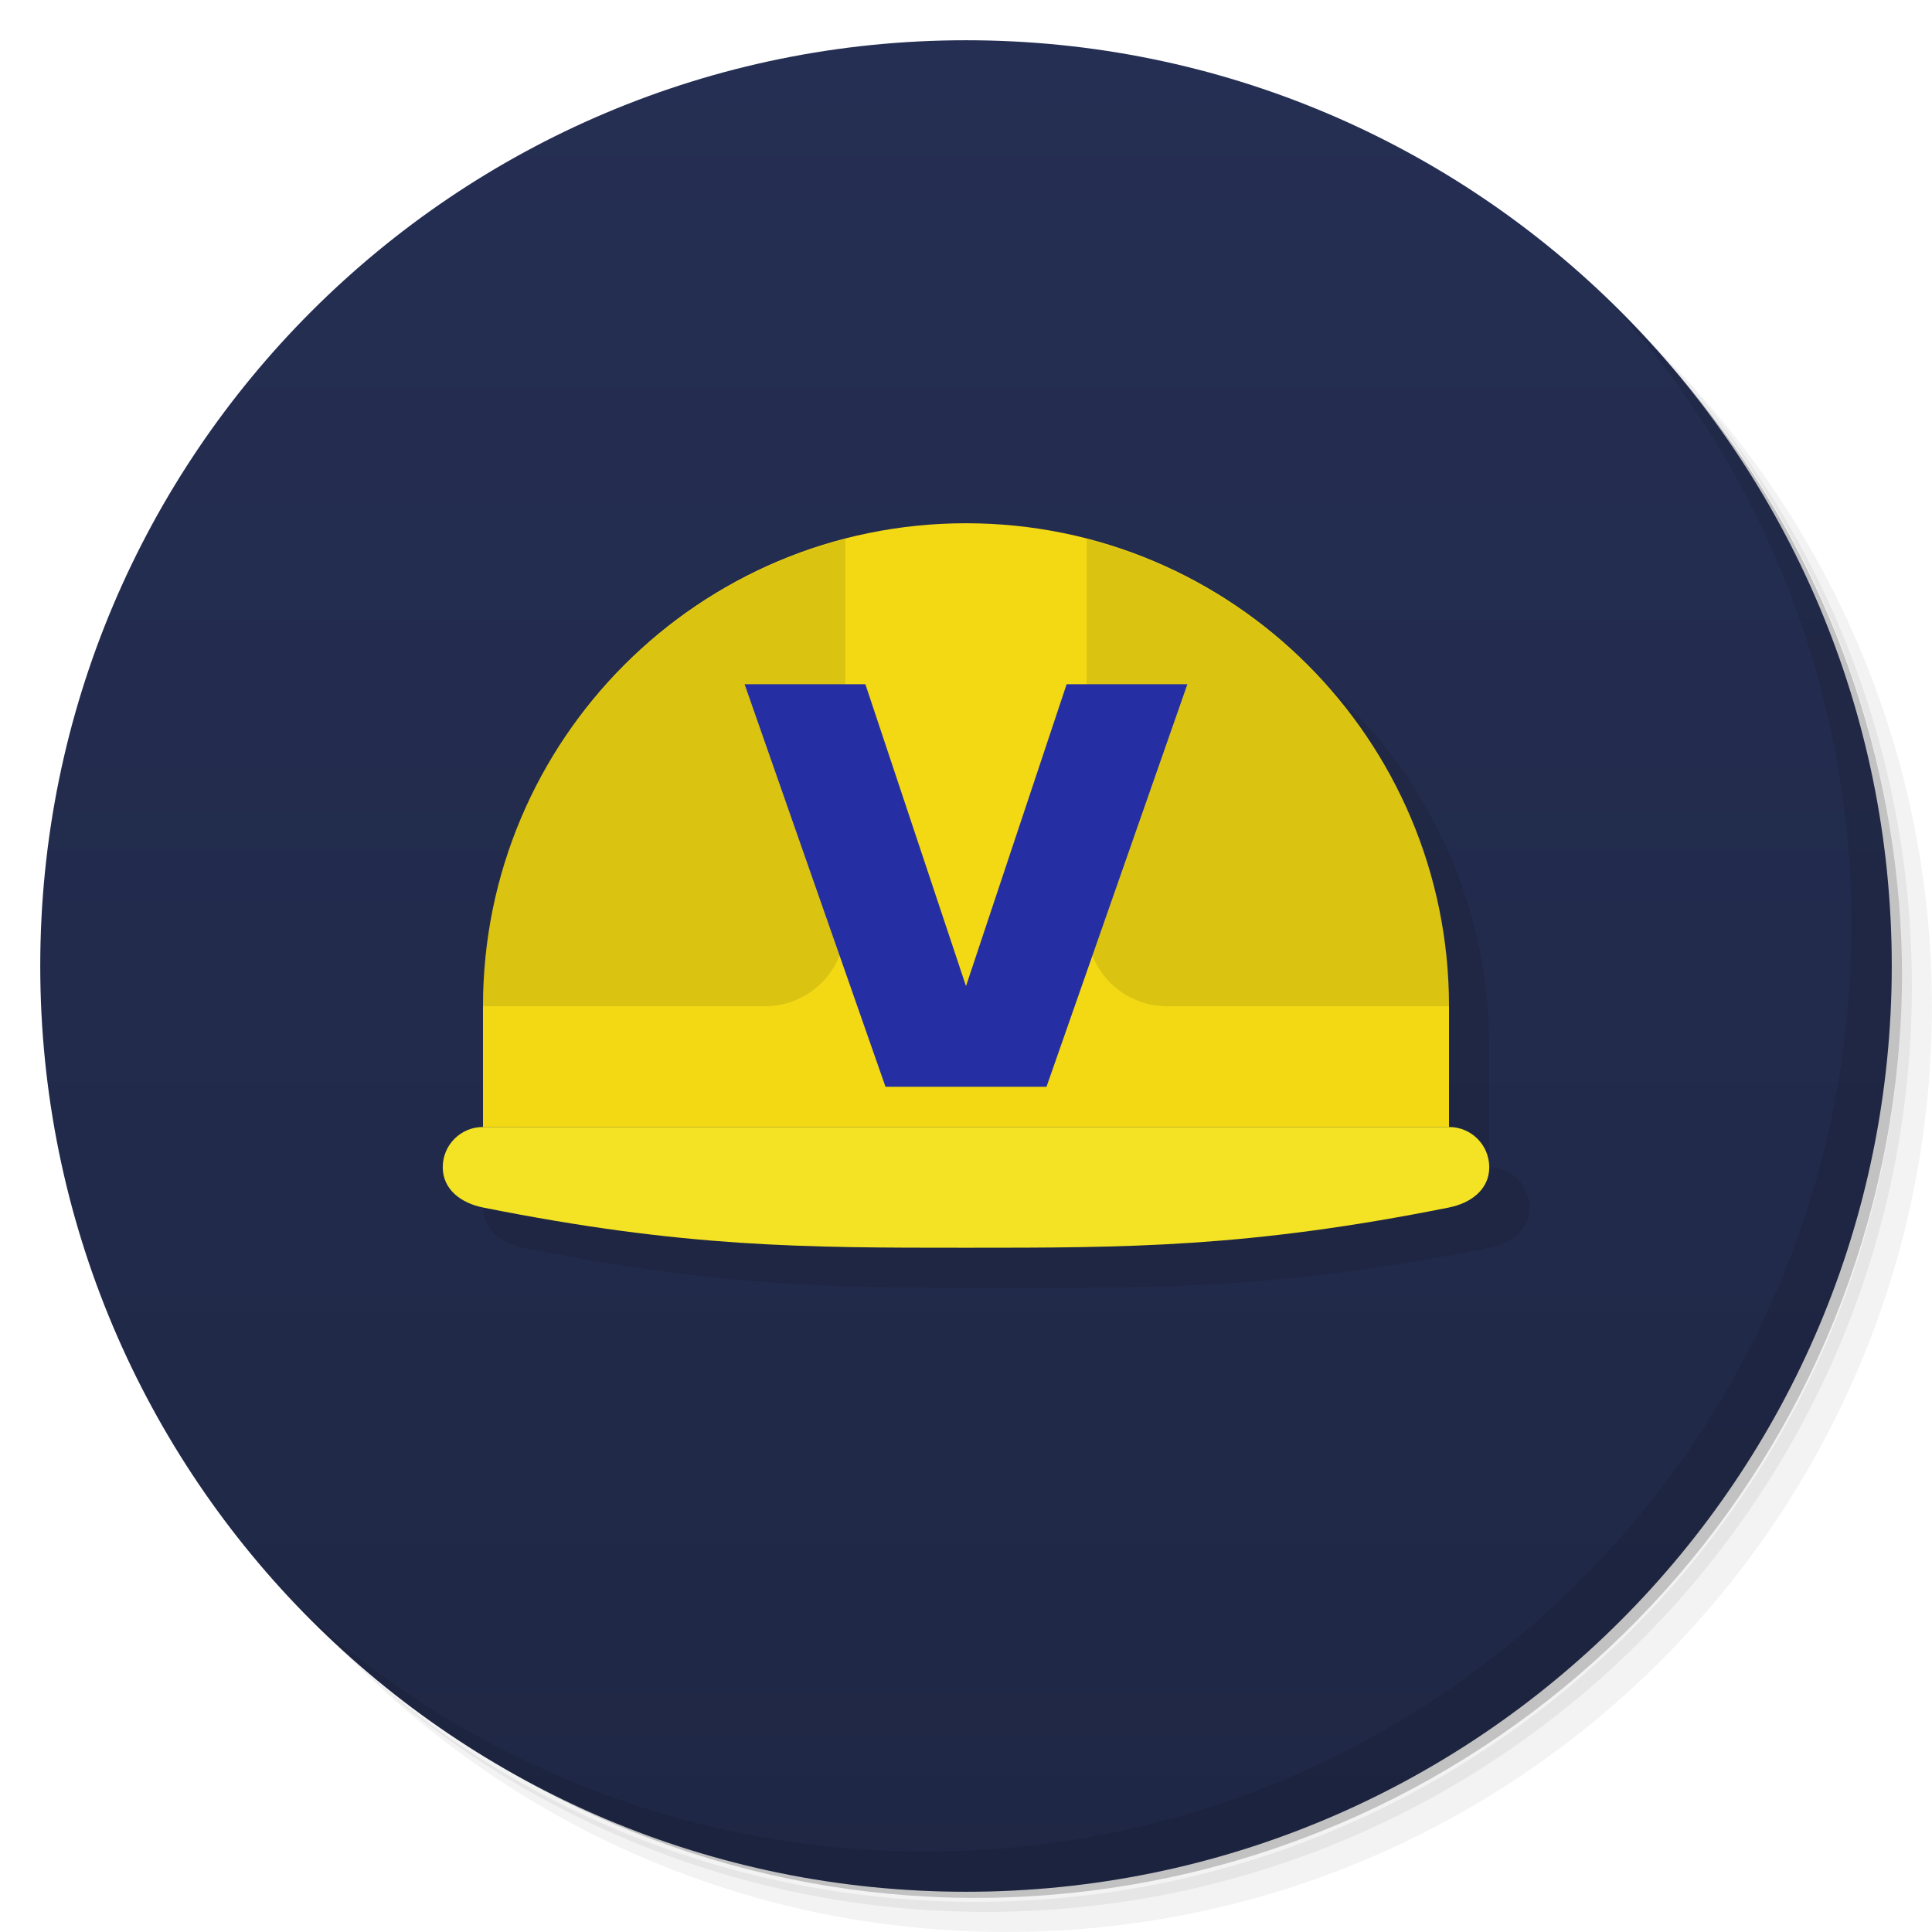
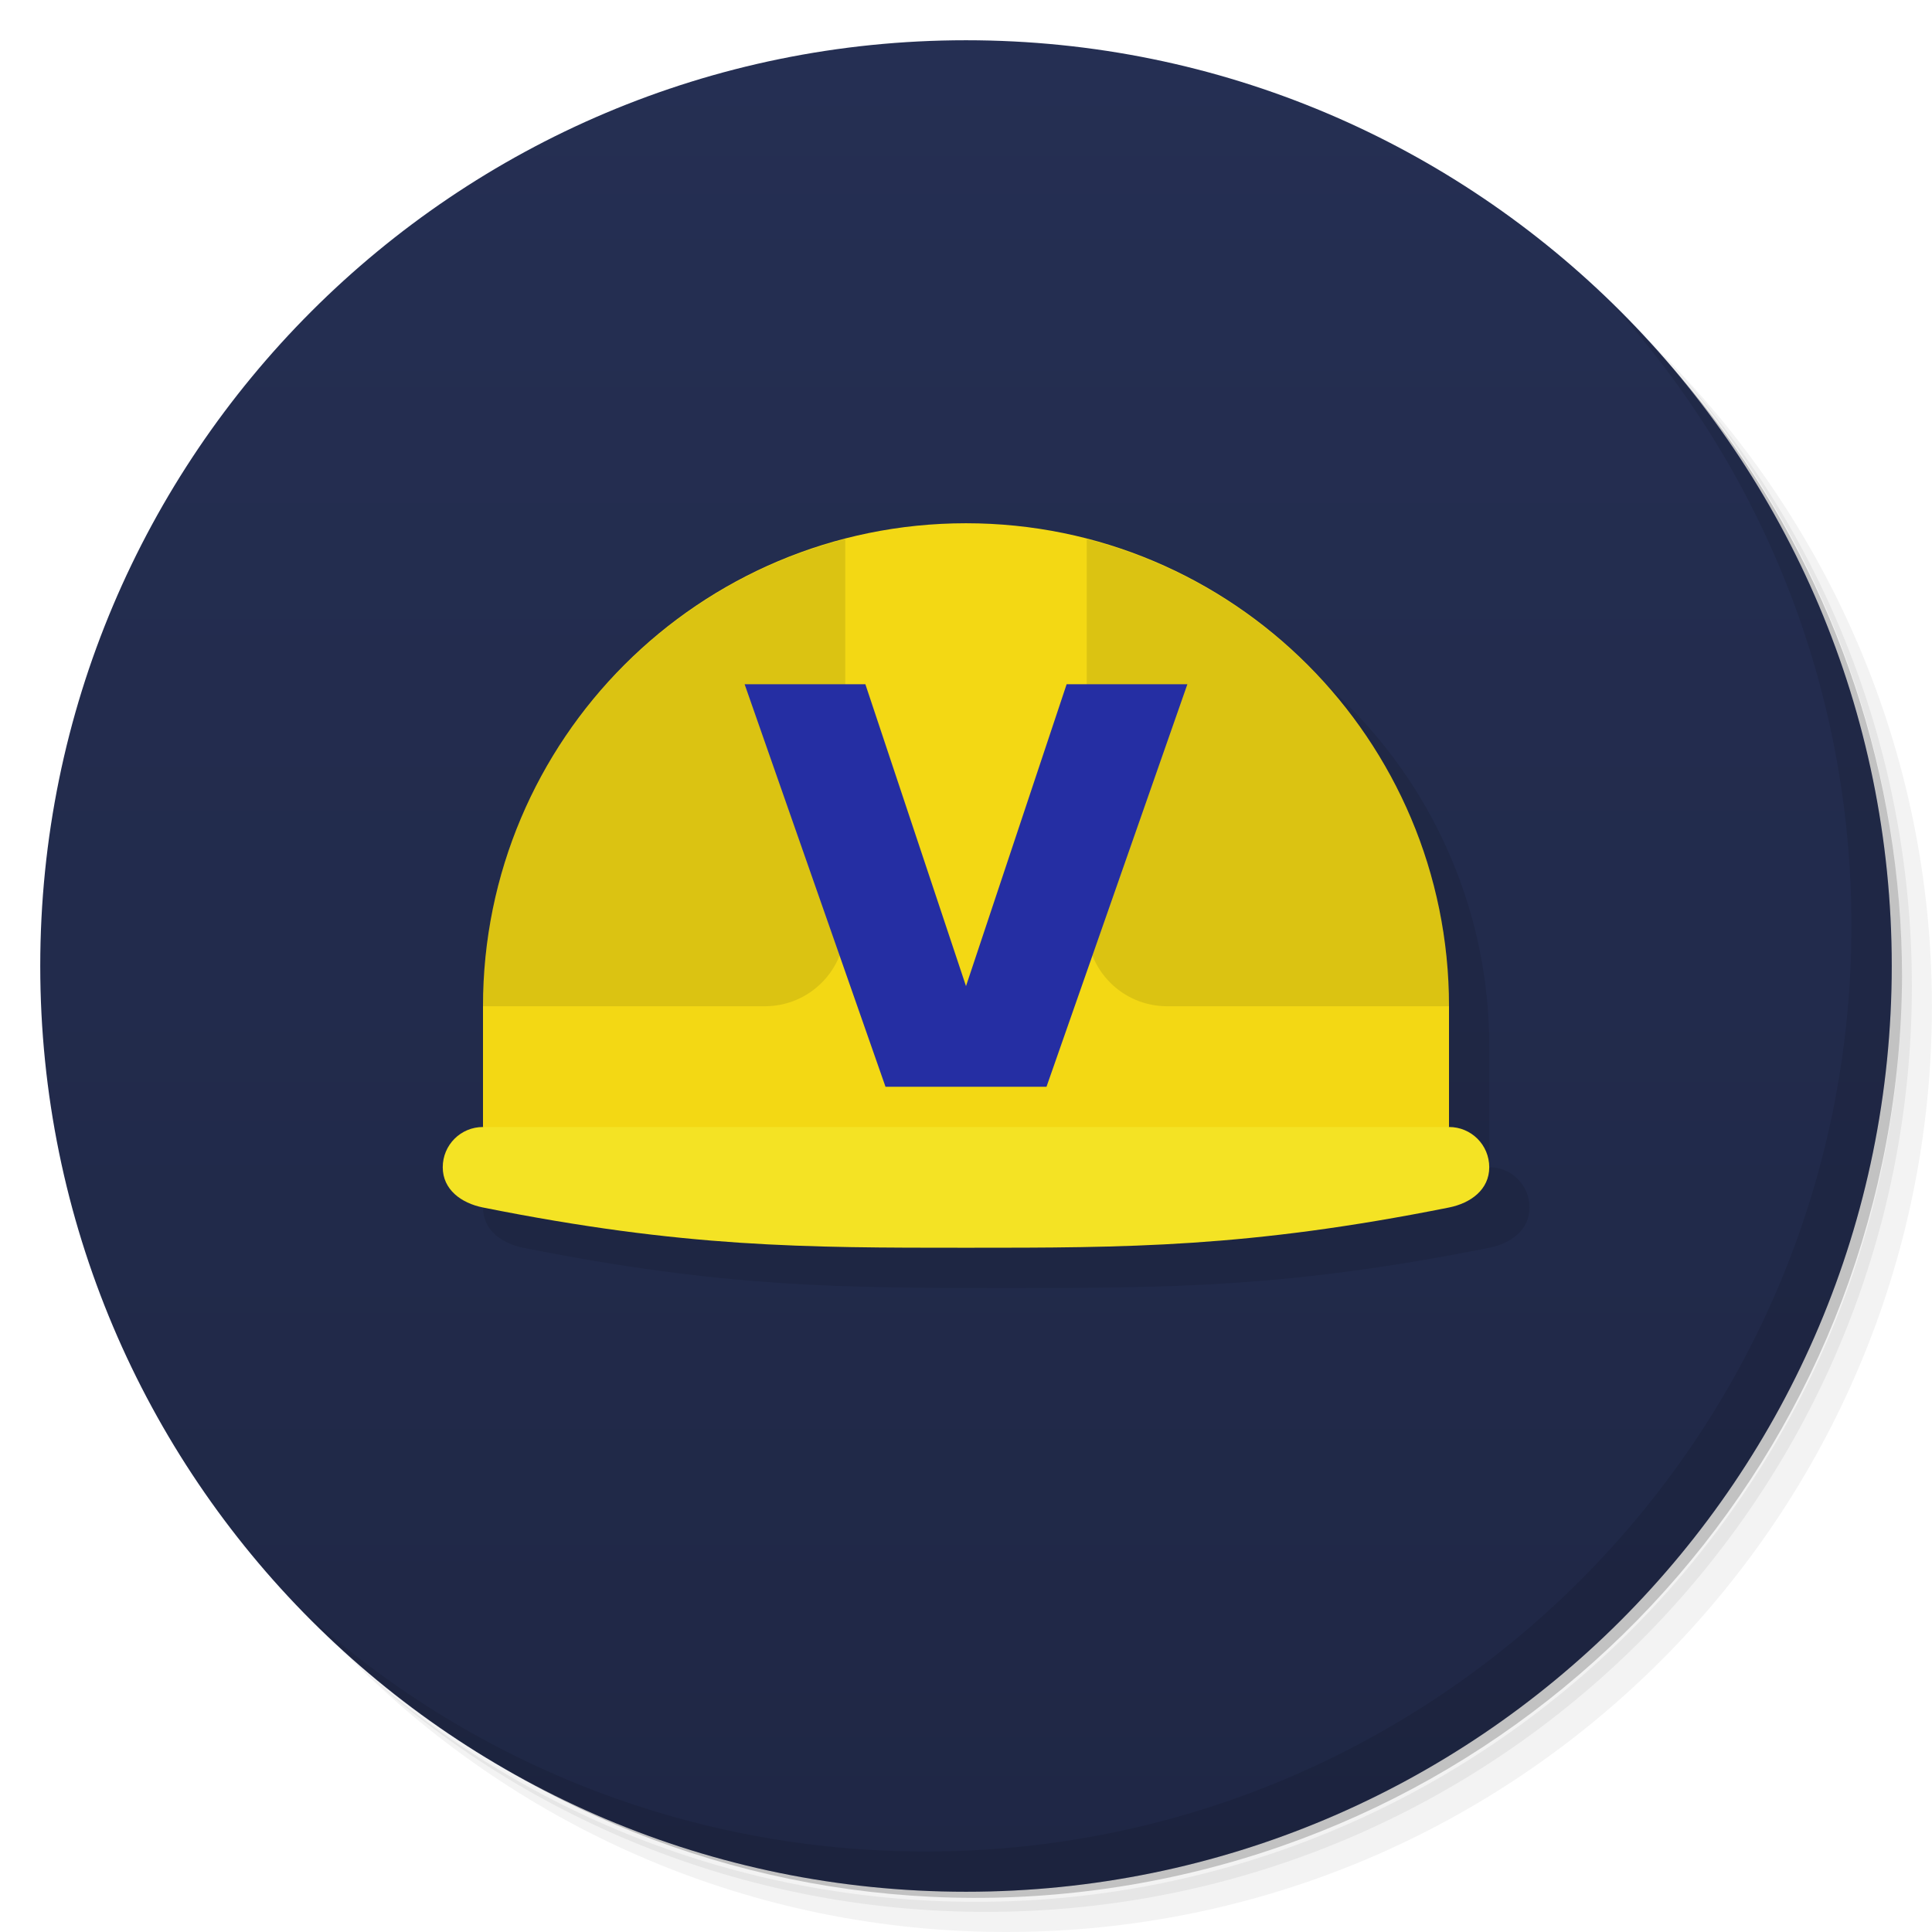
- <svg xmlns="http://www.w3.org/2000/svg" viewBox="0 0 48 48">
+ <svg xmlns="http://www.w3.org/2000/svg" version="1.1" viewBox="0 0 48 48">
  <defs>
-     <linearGradient id="linearGradient3764" x1="1" x2="47" gradientUnits="userSpaceOnUse" gradientTransform="matrix(0,-1,1,0,-1.5e-6,48)">
-       <stop style="stop-color:#1f2745;stop-opacity:1" />
-       <stop offset="1" style="stop-color:#252f53;stop-opacity:1" />
+     <linearGradient id="linearGradient3764" x1="1" x2="47" gradientTransform="matrix(0 -1 1 0 -1.5e-6 48)" gradientUnits="userSpaceOnUse">
+       <stop style="stop-color:#1f2745" offset="0" />
+       <stop style="stop-color:#252f53" offset="1" />
    </linearGradient>
  </defs>
-   <g>
-     <path d="m 36.31 5 c 5.859 4.062 9.688 10.831 9.688 18.5 c 0 12.426 -10.07 22.5 -22.5 22.5 c -7.669 0 -14.438 -3.828 -18.5 -9.688 c 1.037 1.822 2.306 3.499 3.781 4.969 c 4.085 3.712 9.514 5.969 15.469 5.969 c 12.703 0 23 -10.298 23 -23 c 0 -5.954 -2.256 -11.384 -5.969 -15.469 c -1.469 -1.475 -3.147 -2.744 -4.969 -3.781 z m 4.969 3.781 c 3.854 4.113 6.219 9.637 6.219 15.719 c 0 12.703 -10.297 23 -23 23 c -6.081 0 -11.606 -2.364 -15.719 -6.219 c 4.16 4.144 9.883 6.719 16.219 6.719 c 12.703 0 23 -10.298 23 -23 c 0 -6.335 -2.575 -12.06 -6.719 -16.219 z" style="opacity:0.05" />
-     <path d="m 41.28 8.781 c 3.712 4.085 5.969 9.514 5.969 15.469 c 0 12.703 -10.297 23 -23 23 c -5.954 0 -11.384 -2.256 -15.469 -5.969 c 4.113 3.854 9.637 6.219 15.719 6.219 c 12.703 0 23 -10.298 23 -23 c 0 -6.081 -2.364 -11.606 -6.219 -15.719 z" style="opacity:0.1" />
-     <path d="m 31.25 2.375 c 8.615 3.154 14.75 11.417 14.75 21.13 c 0 12.426 -10.07 22.5 -22.5 22.5 c -9.708 0 -17.971 -6.135 -21.12 -14.75 a 23 23 0 0 0 44.875 -7 a 23 23 0 0 0 -16 -21.875 z" style="opacity:0.2" />
-   </g>
-   <g>
-     <path d="m 24 1 c 12.703 0 23 10.297 23 23 c 0 12.703 -10.297 23 -23 23 -12.703 0 -23 -10.297 -23 -23 0 -12.703 10.297 -23 23 -23 z" style="fill:url(#linearGradient3764);fill-opacity:1" />
-   </g>
-   <g>
-     <g>
-       <g transform="translate(1,1)">
-         <g style="opacity:0.1">
-      
-     </g>
-       </g>
-     </g>
-   </g>
-   <g>
-     <g>
-       <g>
-         <path d="m 24 16 l 0 10 l 4 0 l 0 -9.313 c -1.25 -0.445 -2.594 -0.688 -4 -0.688 m -1.313 0.066 c -1.301 0.145 -2.547 0.504 -3.688 1.031 l 0 8.906 l 4 0 l 0 -9.941 c -0.102 0.008 -0.211 -0.012 -0.313 0 m 6.316 1.031 l 0 8.902 l 6.813 0 c -0.672 -3.965 -3.27 -7.27 -6.813 -8.902 m -11 0.5 c -3.03 1.758 -5.207 4.82 -5.816 8.398 l 5.816 0 m 0 -8.398" style="fill:#e6c11e;fill-opacity:1;stroke:none;fill-rule:nonzero" />
-         <path d="m 25 14 c -6.627 0 -12 5.373 -12 12 l 0 3 c -0.554 0 -1 0.446 -1 1 0 0.554 0.457 0.891 1 1 5 1 8 1 12 1 4 0 7 0 12 -1 0.543 -0.109 1 -0.446 1 -1 0 -0.554 -0.446 -1 -1 -1 l 0 -3 c 0 -6.627 -5.373 -12 -12 -12" style="fill:#000;opacity:0.1;fill-opacity:1;stroke:none;fill-rule:nonzero" />
-         <path d="m 24 13 c -6.627 0 -12 5.373 -12 12 l 0 3 24 0 0 -3 c 0 -6.627 -5.373 -12 -12 -12" style="fill:#f3d814;fill-opacity:1;stroke:none;fill-rule:nonzero" />
-         <path d="m 21 13.393 c -5.173 1.334 -9 6.02 -9 11.607 l 7 0 c 1.108 0 2 -0.892 2 -2 l 0 -9.607 z m 6 0 l 0 9.607 c 0 1.108 0.892 2 2 2 l 7 0 c 0 -5.589 -3.827 -10.273 -9 -11.607" style="fill:#000;fill-opacity:0.098;stroke:none;fill-rule:nonzero" />
-       </g>
-     </g>
-   </g>
-   <g>
-     <path d="m 40.03 7.531 c 3.712 4.084 5.969 9.514 5.969 15.469 0 12.703 -10.297 23 -23 23 c -5.954 0 -11.384 -2.256 -15.469 -5.969 4.178 4.291 10.01 6.969 16.469 6.969 c 12.703 0 23 -10.298 23 -23 0 -6.462 -2.677 -12.291 -6.969 -16.469 z" style="opacity:0.1" />
-   </g>
-   <path d="m 12 28 24 0 c 0.554 0 1 0.446 1 1 0 0.554 -0.457 0.891 -1 1 -5 1 -8 1 -12 1 -4 0 -7 0 -12 -1 -0.543 -0.109 -1 -0.446 -1 -1 0 -0.554 0.446 -1 1 -1 z" style="fill:#f4e324;opacity:1;fill-opacity:1;stroke:none" />
-   <path d="m 18.5 17 3 0 2.5 7.5 2.5 -7.5 l 3 0 -3.5 10 -4 0" style="fill:#252ea3;fill-opacity:1;stroke:none;fill-rule:evenodd" />
+   <path d="m36.31 5c5.859 4.062 9.688 10.831 9.688 18.5 0 12.426-10.07 22.5-22.5 22.5-7.669 0-14.438-3.828-18.5-9.688 1.037 1.822 2.306 3.499 3.781 4.969 4.085 3.712 9.514 5.969 15.469 5.969 12.703 0 23-10.298 23-23 0-5.954-2.256-11.384-5.969-15.469-1.469-1.475-3.147-2.744-4.969-3.781zm4.969 3.781c3.854 4.113 6.219 9.637 6.219 15.719 0 12.703-10.297 23-23 23-6.081 0-11.606-2.364-15.719-6.219 4.16 4.144 9.883 6.719 16.219 6.719 12.703 0 23-10.298 23-23 0-6.335-2.575-12.06-6.719-16.219z" style="opacity:.05" />
+   <path d="m41.28 8.781c3.712 4.085 5.969 9.514 5.969 15.469 0 12.703-10.297 23-23 23-5.954 0-11.384-2.256-15.469-5.969 4.113 3.854 9.637 6.219 15.719 6.219 12.703 0 23-10.298 23-23 0-6.081-2.364-11.606-6.219-15.719z" style="opacity:.1" />
+   <path d="m31.25 2.375c8.615 3.154 14.75 11.417 14.75 21.13 0 12.426-10.07 22.5-22.5 22.5-9.708 0-17.971-6.135-21.12-14.75a23 23 0 0 0 44.875 -7 23 23 0 0 0 -16 -21.875z" style="opacity:.2" />
+   <path d="m24 1c12.703 0 23 10.297 23 23s-10.297 23-23 23-23-10.297-23-23 10.297-23 23-23z" style="fill:url(#linearGradient3764)" />
+   <g transform="translate(1,1)" />
+   <path d="m24 16v10h4v-9.313c-1.25-0.445-2.594-0.688-4-0.688m-1.313 0.066c-1.301 0.145-2.547 0.504-3.688 1.031v8.906h4v-9.941c-0.102 8e-3 -0.211-0.012-0.313 0m6.316 1.031v8.902h6.813c-0.672-3.965-3.27-7.27-6.813-8.902m-11 0.5c-3.03 1.758-5.207 4.82-5.816 8.398h5.816m0-8.398" style="fill:#e6c11e" />
+   <path d="m25 14c-6.627 0-12 5.373-12 12v3c-0.554 0-1 0.446-1 1s0.457 0.891 1 1c5 1 8 1 12 1s7 0 12-1c0.543-0.109 1-0.446 1-1s-0.446-1-1-1v-3c0-6.627-5.373-12-12-12" style="opacity:.1" />
+   <path d="m24 13c-6.627 0-12 5.373-12 12v3c2 2 22 2 24 0v-3c0-6.627-5.373-12-12-12" style="fill:#f3d814" />
+   <path d="m21 13.393c-5.173 1.334-9 6.02-9 11.607h7c1.108 0 2-0.892 2-2v-9.607zm6 0v9.607c0 1.108 0.892 2 2 2h7c0-5.589-3.827-10.273-9-11.607" style="fill-opacity:.098" />
+   <path d="m40.03 7.531c3.712 4.084 5.969 9.514 5.969 15.469 0 12.703-10.297 23-23 23-5.954 0-11.384-2.256-15.469-5.969 4.178 4.291 10.01 6.969 16.469 6.969 12.703 0 23-10.298 23-23 0-6.462-2.677-12.291-6.969-16.469z" style="opacity:.1" />
+   <path d="m12 28h24c0.554 0 1 0.446 1 1s-0.457 0.891-1 1c-5 1-8 1-12 1s-7 0-12-1c-0.543-0.109-1-0.446-1-1s0.446-1 1-1z" style="fill:#f4e324" />
+   <path d="m18.5 17h3l2.5 7.5 2.5-7.5h3l-3.5 10h-4" style="fill-rule:evenodd;fill:#252ea3" />
</svg>
